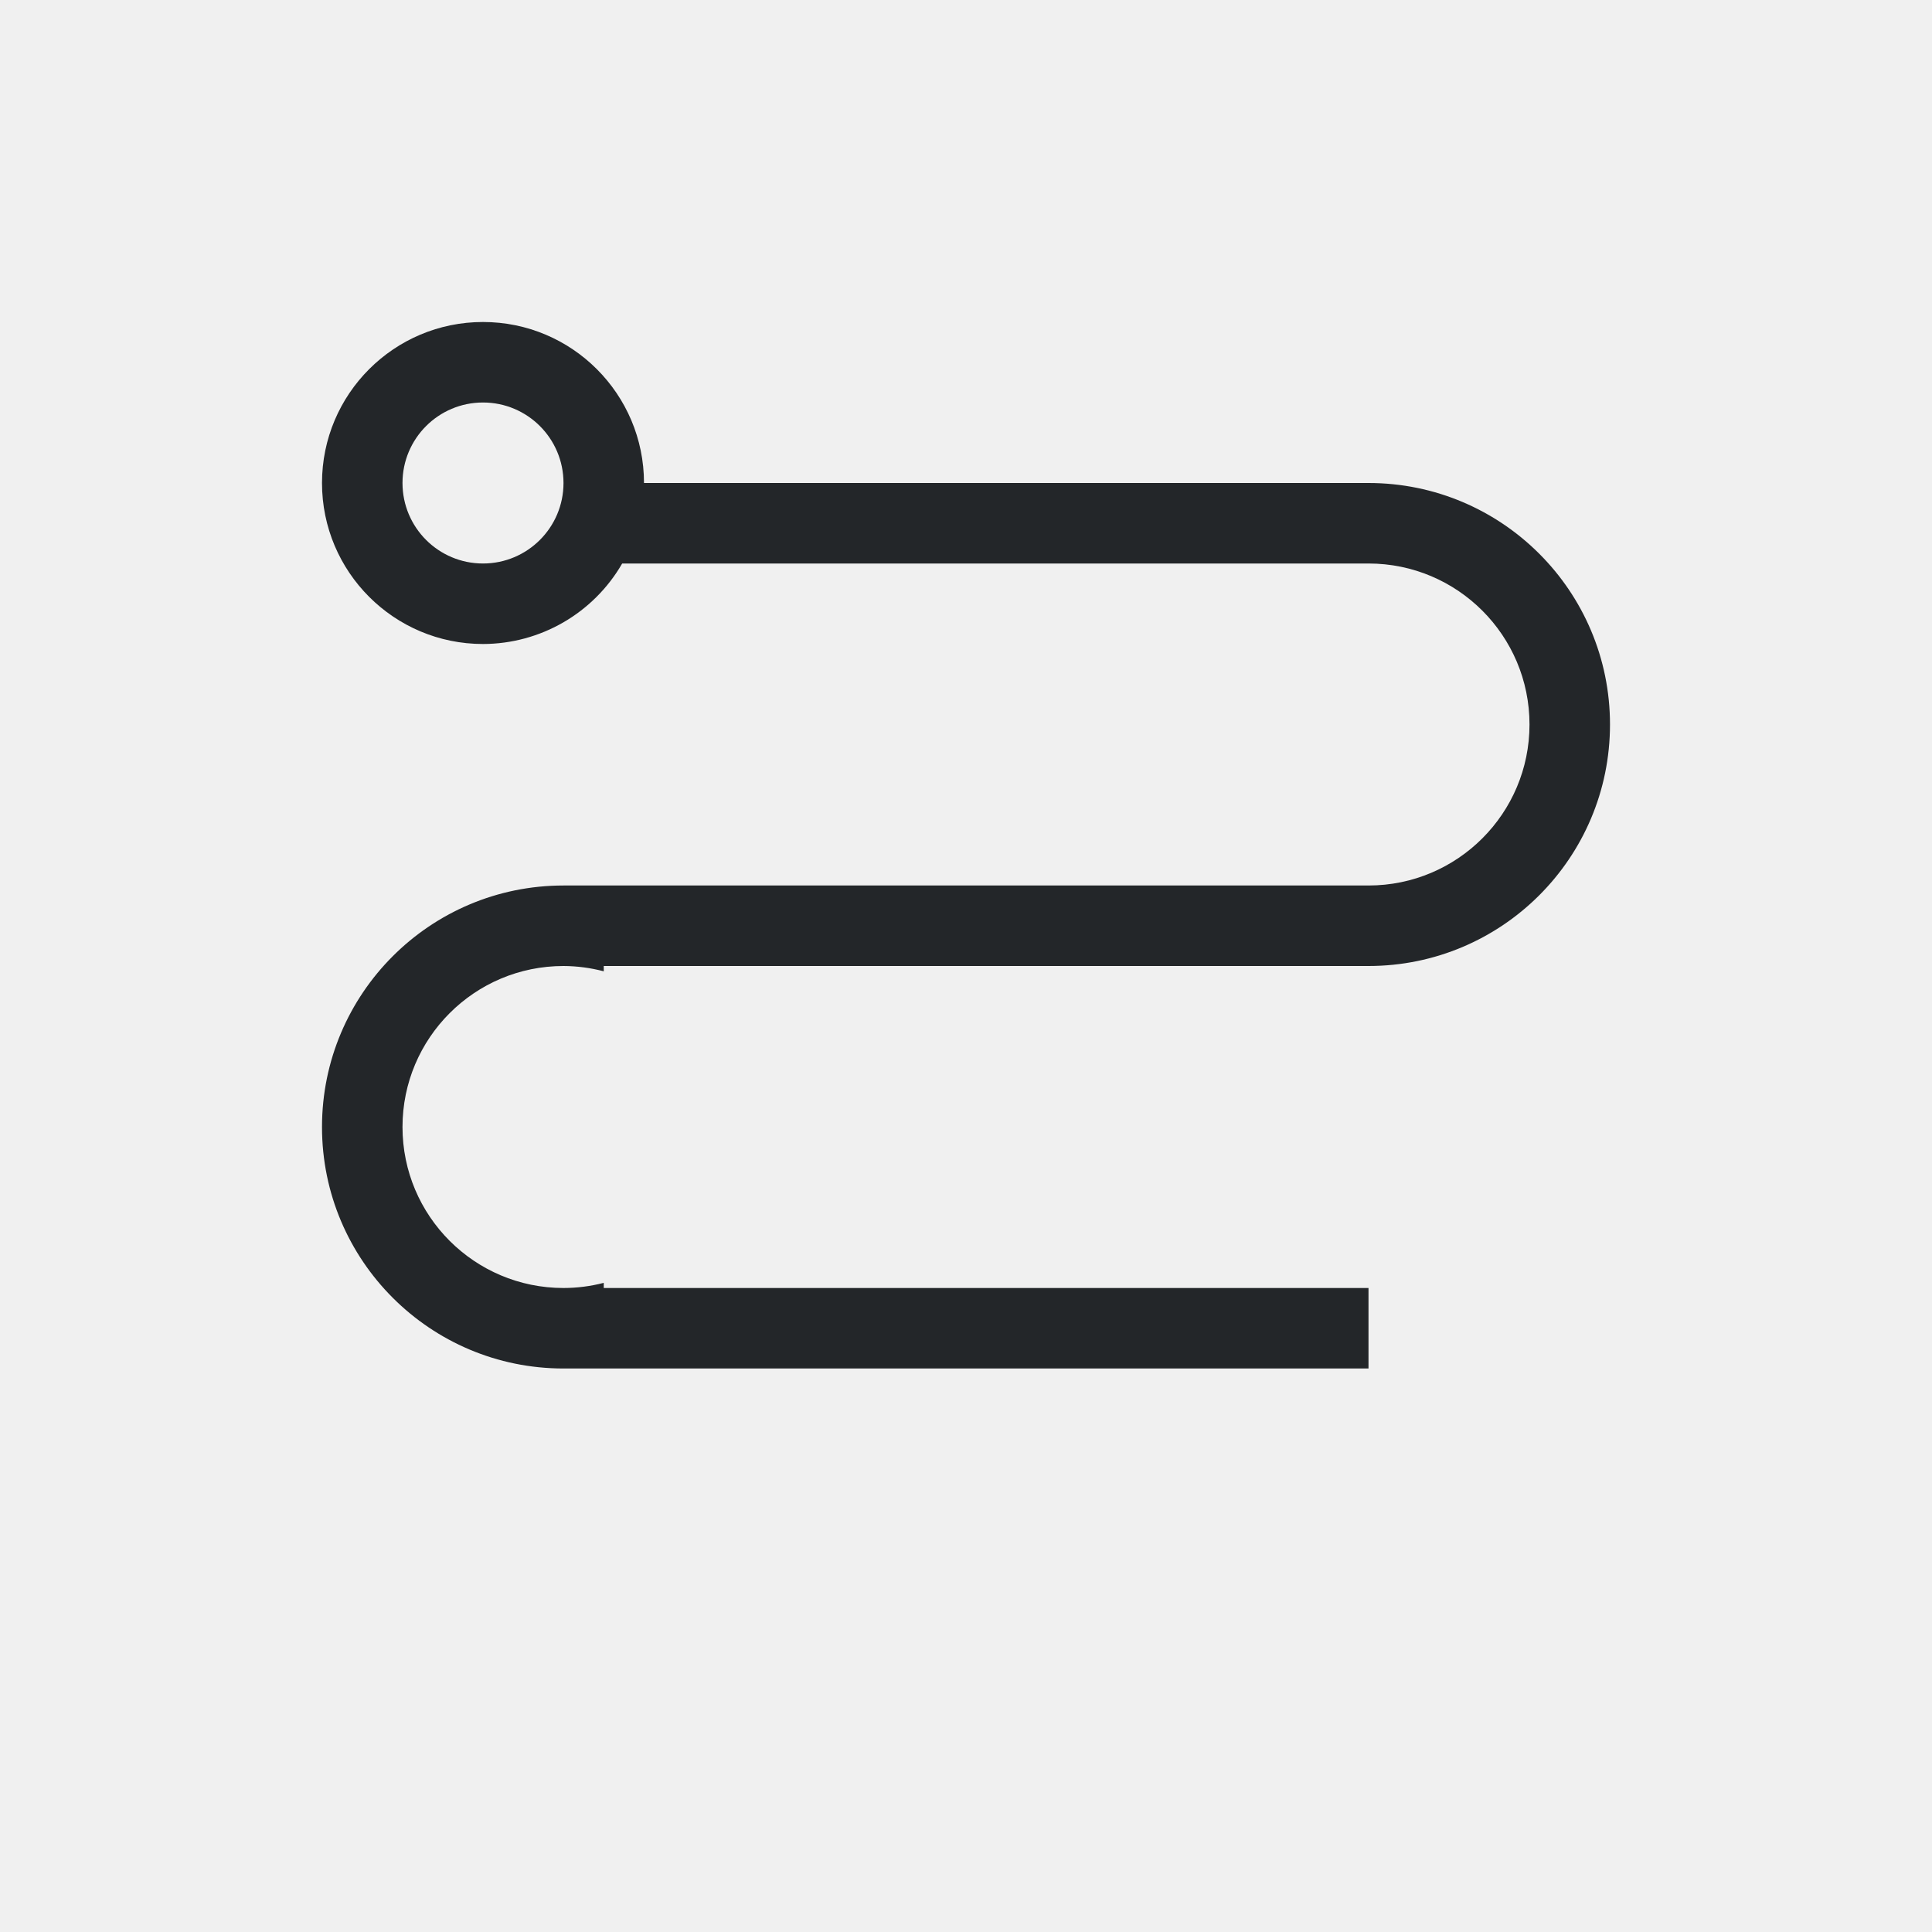
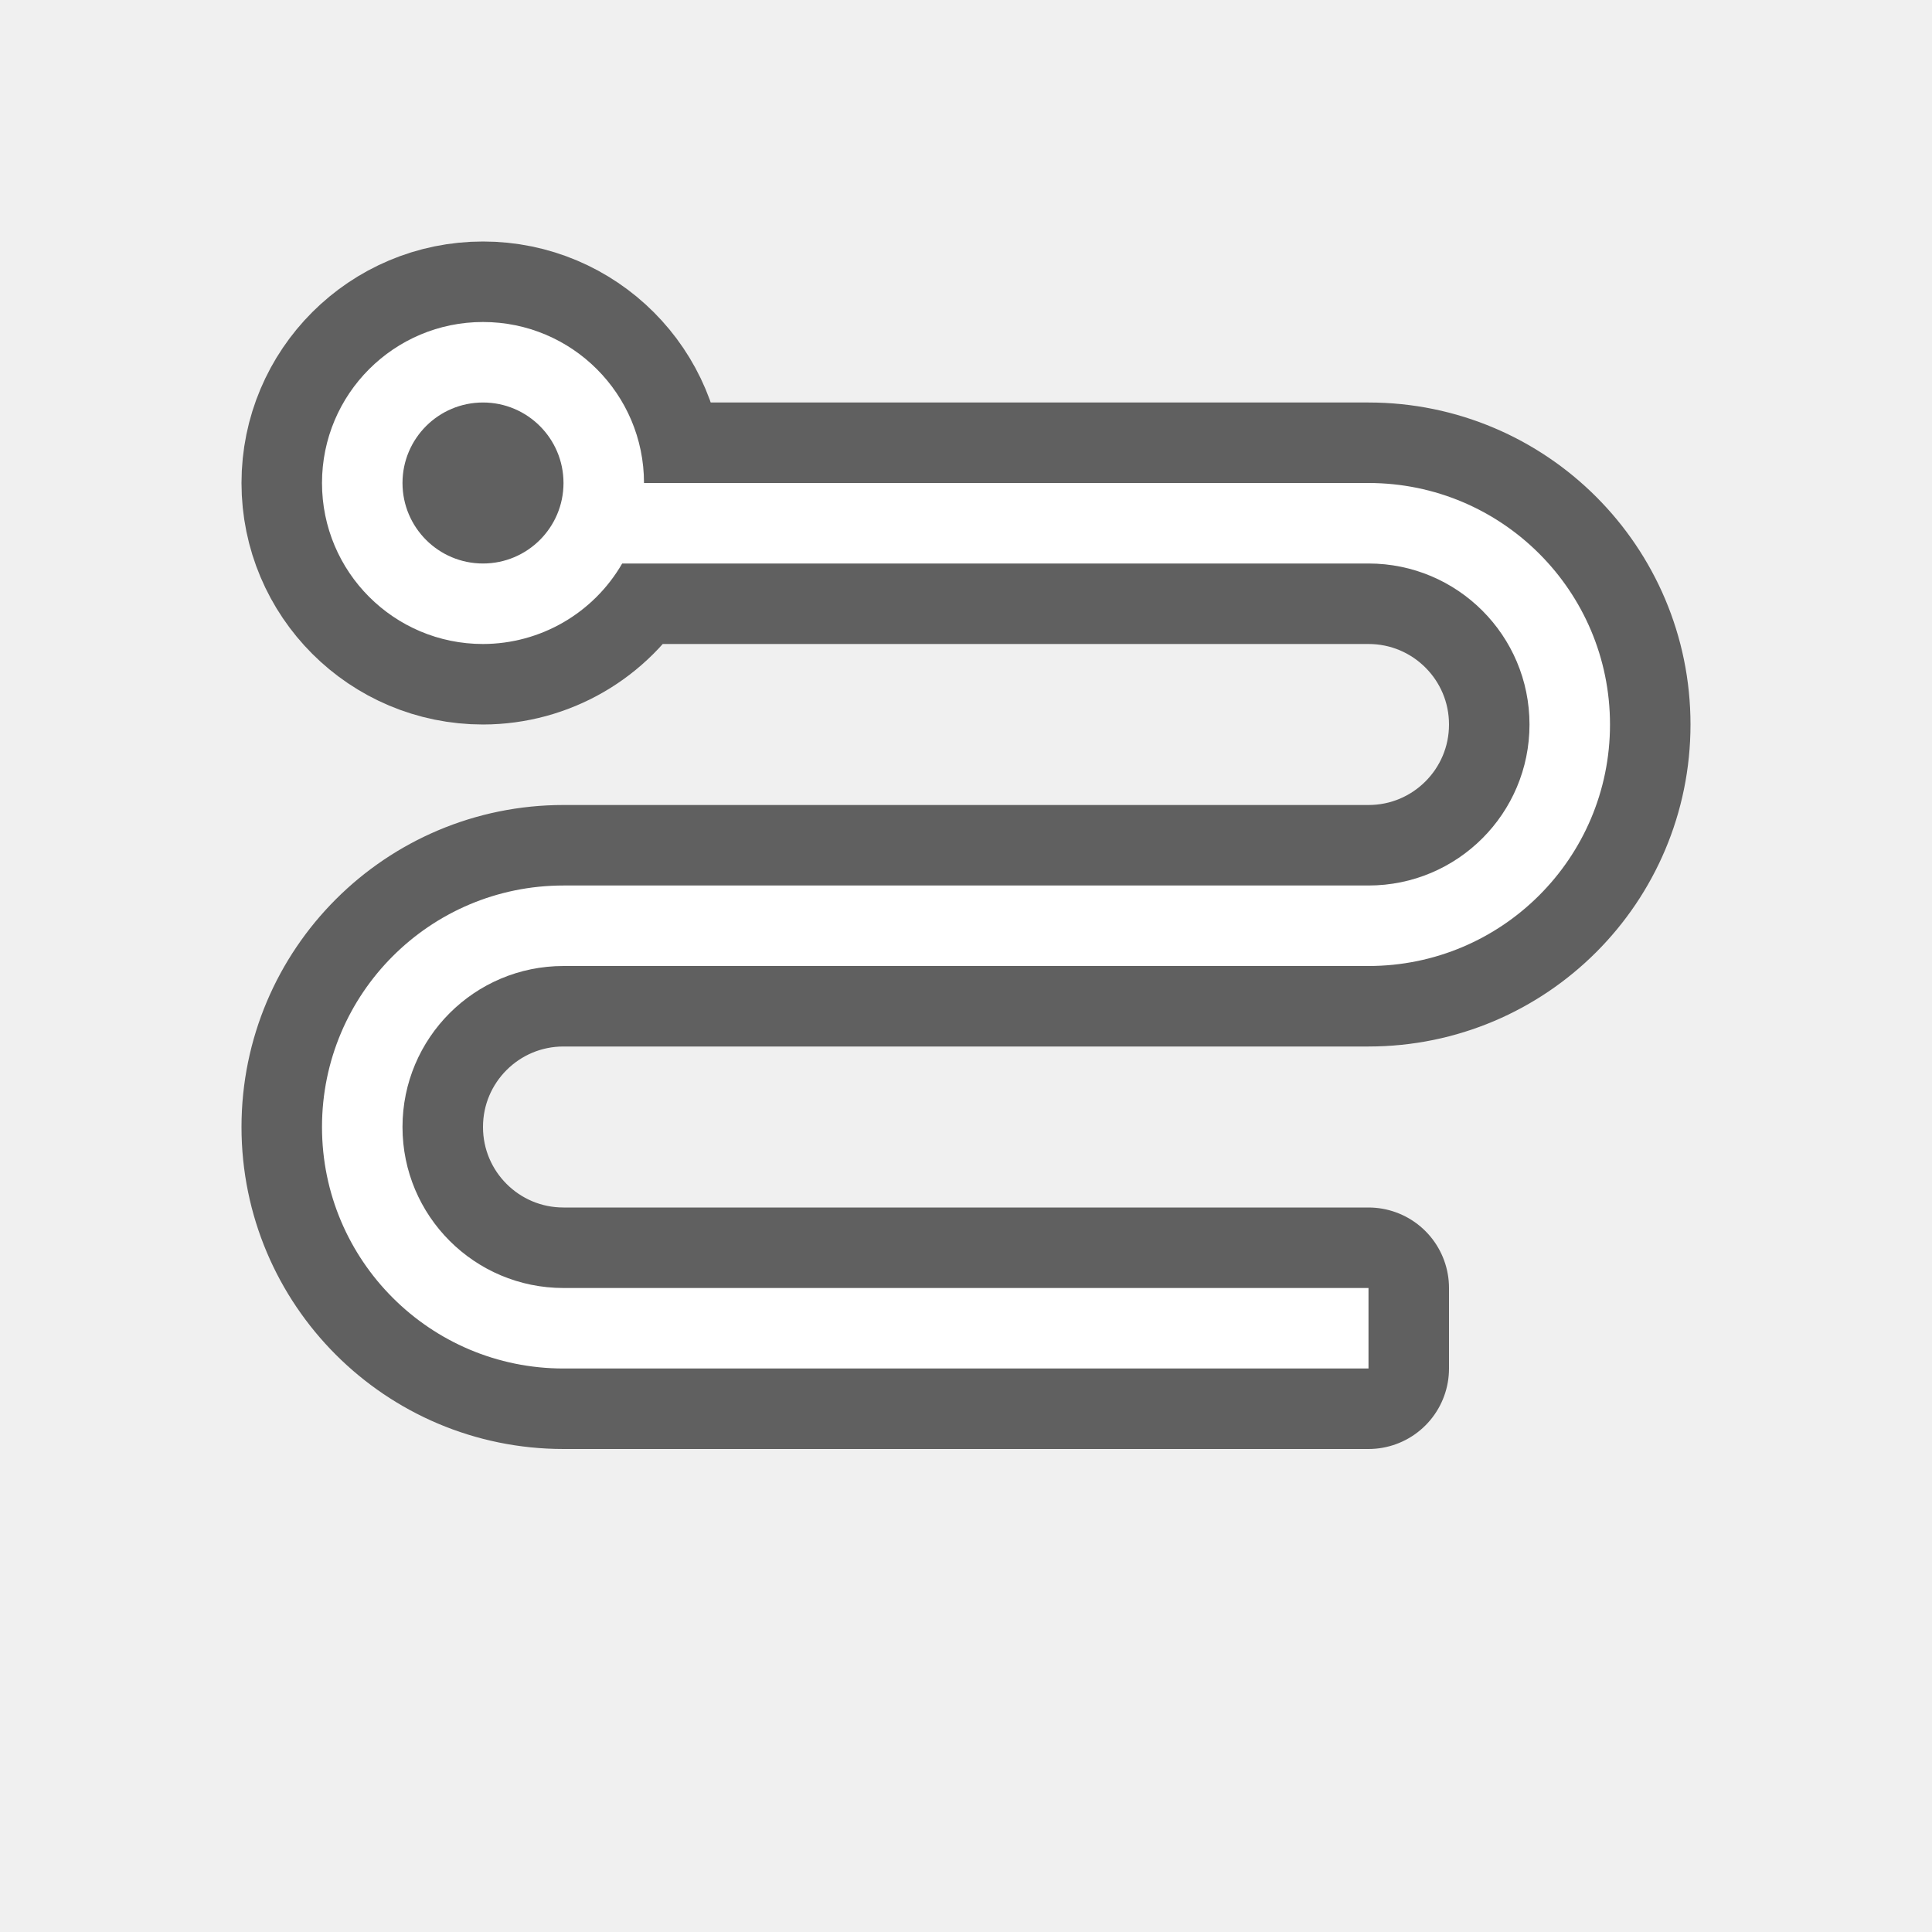
- <svg xmlns="http://www.w3.org/2000/svg" viewBox="0 0 24 24">
-   <path d="m6 4a2 2 0 0 0 -2 2 2 2 0 0 0 2 2 2 2 0 0 0 1.729-1h3.271 6a2 2 0 0 1 2 2 2 2 0 0 1 -2 2h-10a3 3 0 0 0 -3 3 3 3 0 0 0 3 3h6 4v-1h-4-5.5v-.064a2 2 0 0 1 -.5.064 2 2 0 0 1 -2-2 2 2 0 0 1 2-2 2 2 0 0 1 .5.066v-.066h9.5a3 3 0 0 0 3-3 3 3 0 0 0 -3-3h-6-3a2 2 0 0 0 -2-2zm0 1a1 1 0 0 1 1 1 1 1 0 0 1 -1 1 1 1 0 0 1 -1-1 1 1 0 0 1 1-1z" fill="#232629" />
+ <svg xmlns="http://www.w3.org/2000/svg" viewBox="0 0 24 24" version="1.1" id="svg4">
+   <defs id="defs8" />
+   <path style="fill:#000000;stroke:#000000;opacity:0.6;stroke-width:2;stroke-miterlimit:4;stroke-dasharray:none;stroke-linejoin:round" id="path821" d="M 6,4 C 4.895,4 4,4.895 4,6 4,7.105 4.895,8 6,8 6.713,7.999 7.372,7.618 7.729,7 H 11 17 c 1.105,0 2,0.895 2,2 0,1.105 -0.895,2 -2,2 H 7 c -1.657,0 -3,1.343 -3,3 0,1.657 1.343,3 3,3 h 6 4 V 16 H 13 7 C 5.895,16 5,15.105 5,14 5,12.895 5.895,12 7,12 h 10 c 1.657,0 3,-1.343 3,-3 C 20,7.343 18.657,6 17,6 H 11 8 C 8,4.895 7.105,4 6,4 Z M 6,5 C 6.552,5 7,5.448 7,6 7,6.552 6.552,7 6,7 5.448,7 5,6.552 5,6 5,5.448 5.448,5 6,5 Z" />
+   <path d="M 6,4 C 4.895,4 4,4.895 4,6 4,7.105 4.895,8 6,8 6.713,7.999 7.372,7.618 7.729,7 H 11 17 c 1.105,0 2,0.895 2,2 0,1.105 -0.895,2 -2,2 H 7 c -1.657,0 -3,1.343 -3,3 0,1.657 1.343,3 3,3 h 6 4 V 16 H 13 7 C 5.895,16 5,15.105 5,14 5,12.895 5.895,12 7,12 h 10 c 1.657,0 3,-1.343 3,-3 C 20,7.343 18.657,6 17,6 H 11 8 C 8,4.895 7.105,4 6,4 Z M 6,5 C 6.552,5 7,5.448 7,6 7,6.552 6.552,7 6,7 5.448,7 5,6.552 5,6 5,5.448 5.448,5 6,5 Z" id="path2" style="fill:#ffffff" />
</svg>
